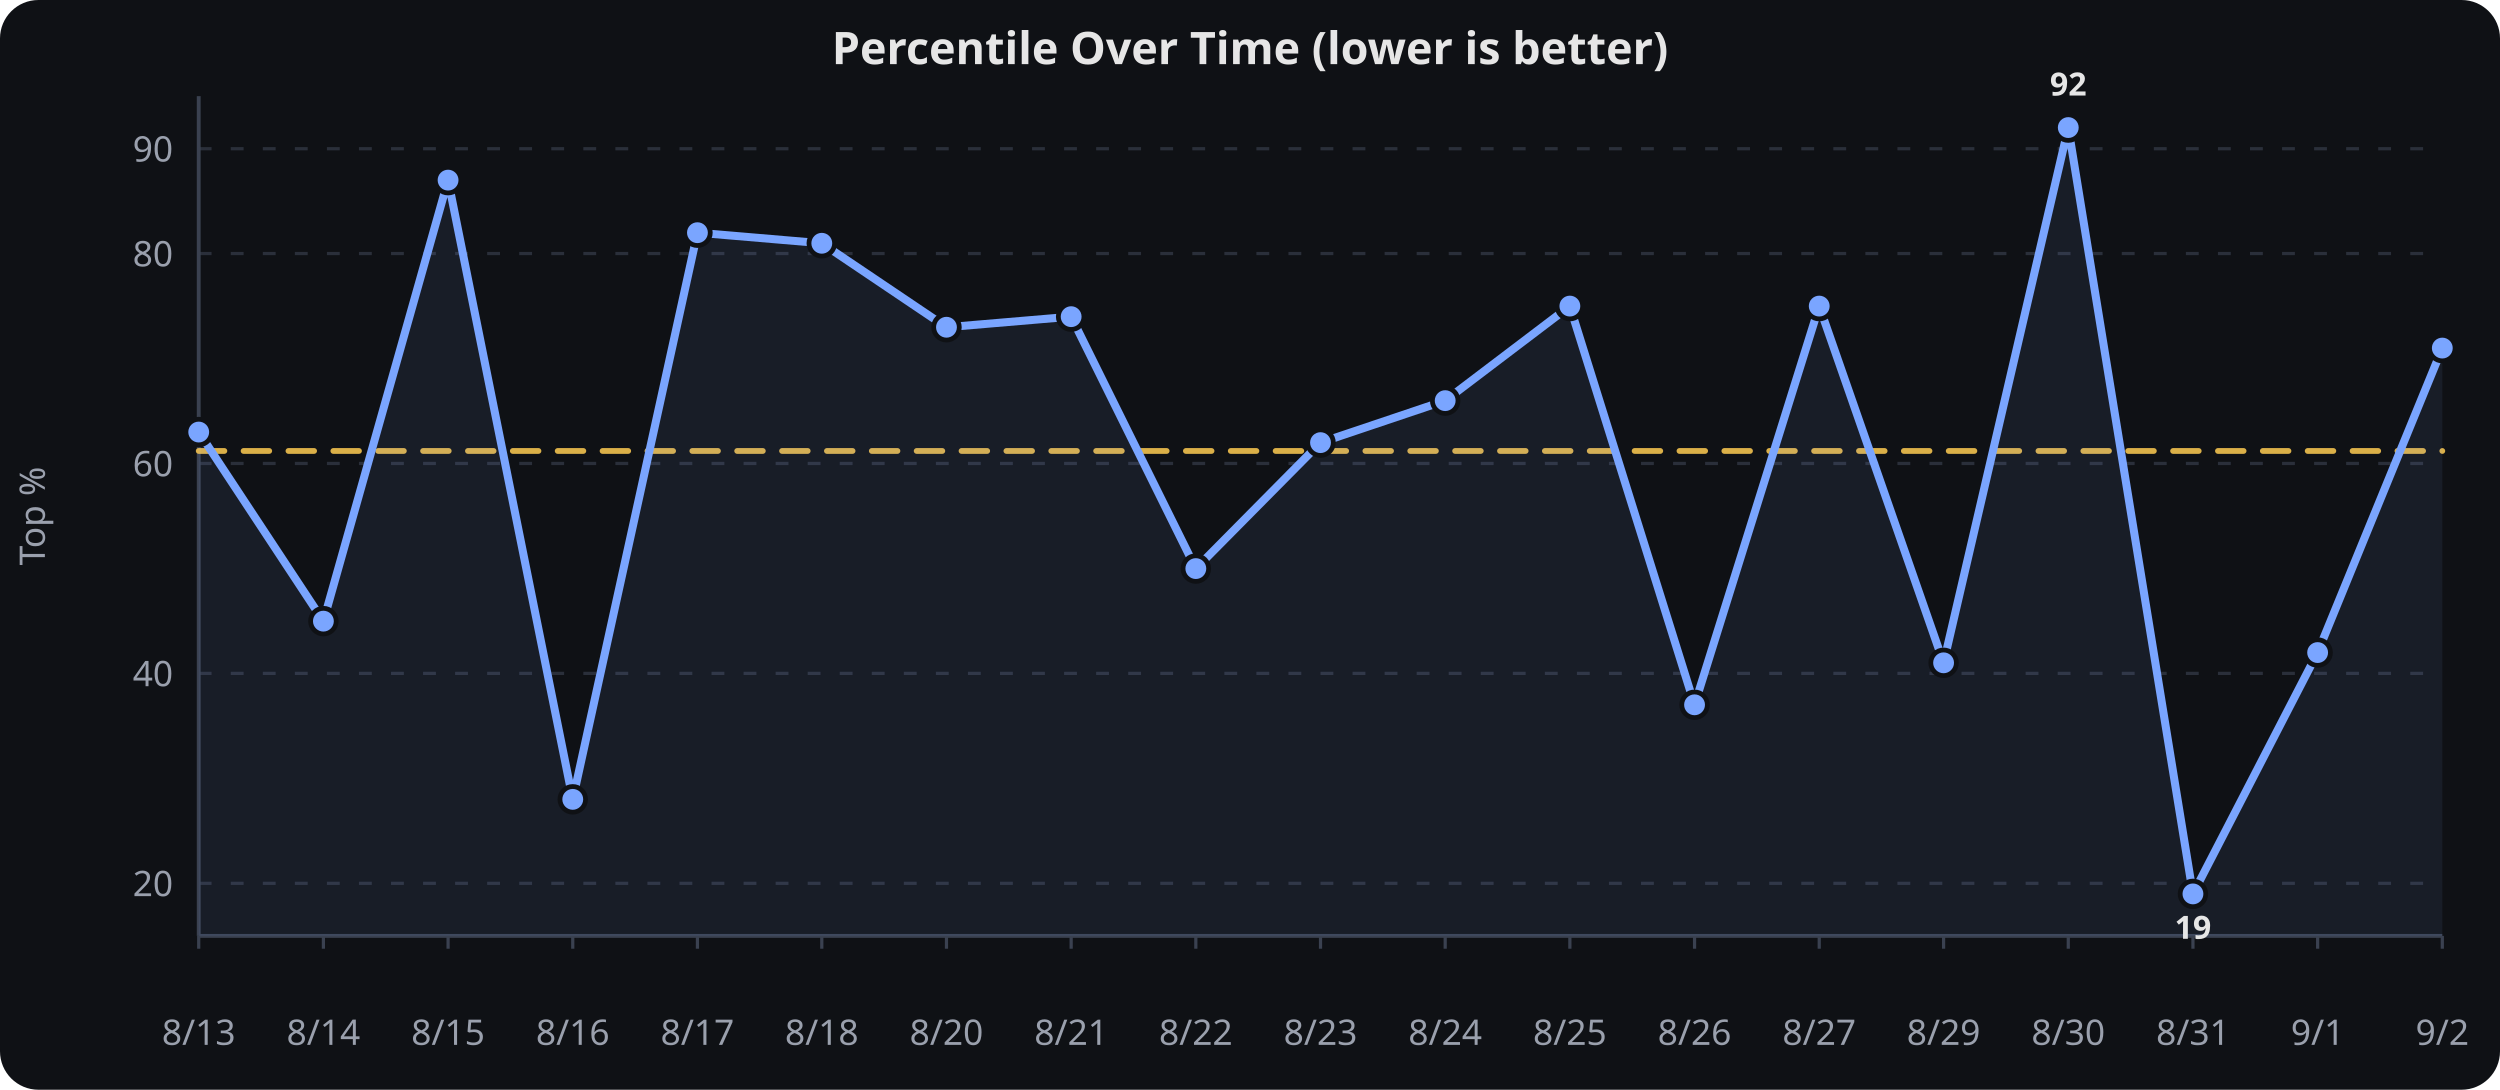
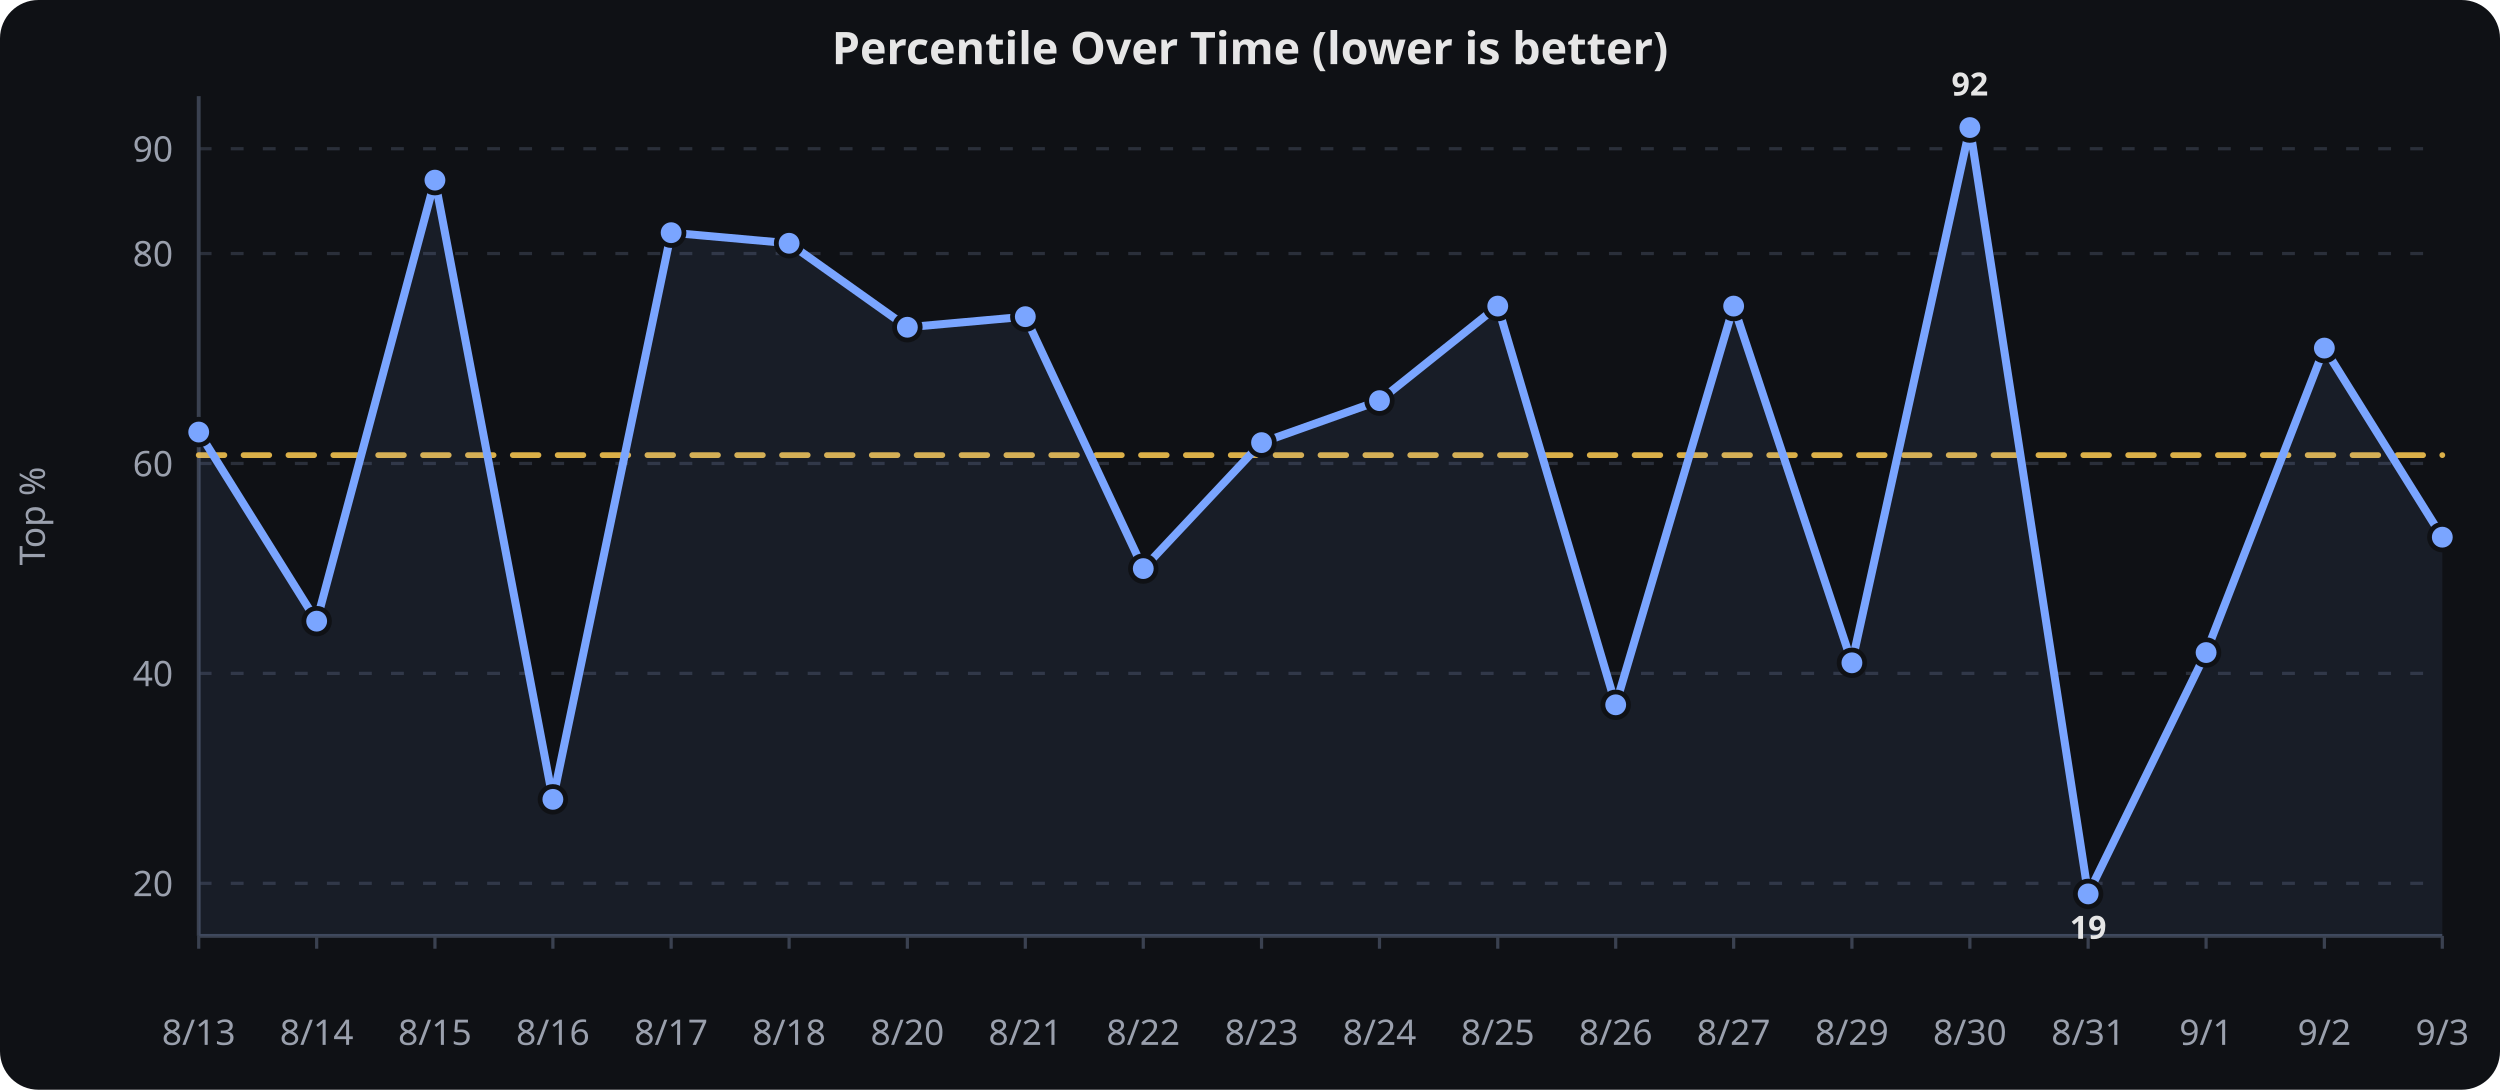
<svg xmlns="http://www.w3.org/2000/svg" viewBox="0 0 780 340" width="100%" height="340" role="img" aria-label="Percentile Over Time (lower is better)">
  <rect width="780" height="340" fill="#0f1115" rx="12" />
  <text x="390.0" y="20" text-anchor="middle" font-family="sans-serif" font-size="14" font-weight="600" fill="#e6e6e6">Percentile Over Time (lower is better)</text>
  <line x1="62" x2="762" y1="275.6" y2="275.6" stroke="#2a2f3a" stroke-width="1" stroke-dasharray="4 6" />
  <text x="54" y="279.6" text-anchor="end" font-family="sans-serif" font-size="11" fill="#9aa0ad">20</text>
  <line x1="62" x2="762" y1="210.1" y2="210.1" stroke="#2a2f3a" stroke-width="1" stroke-dasharray="4 6" />
  <text x="54" y="214.1" text-anchor="end" font-family="sans-serif" font-size="11" fill="#9aa0ad">40</text>
  <line x1="62" x2="762" y1="144.6" y2="144.6" stroke="#2a2f3a" stroke-width="1" stroke-dasharray="4 6" />
  <text x="54" y="148.6" text-anchor="end" font-family="sans-serif" font-size="11" fill="#9aa0ad">60</text>
  <line x1="62" x2="762" y1="79.1" y2="79.1" stroke="#2a2f3a" stroke-width="1" stroke-dasharray="4 6" />
  <text x="54" y="83.1" text-anchor="end" font-family="sans-serif" font-size="11" fill="#9aa0ad">80</text>
  <line x1="62" x2="762" y1="46.4" y2="46.4" stroke="#2a2f3a" stroke-width="1" stroke-dasharray="4 6" />
  <text x="54" y="50.4" text-anchor="end" font-family="sans-serif" font-size="11" fill="#9aa0ad">90</text>
  <line x1="62.0" x2="62.0" y1="292" y2="296" stroke="#3a4150" stroke-width="1" />
  <text x="62.0" y="326" text-anchor="middle" font-family="sans-serif" font-size="11" fill="#9aa0ad">8/13</text>
-   <line x1="100.9" x2="100.9" y1="292" y2="296" stroke="#3a4150" stroke-width="1" />
-   <text x="100.9" y="326" text-anchor="middle" font-family="sans-serif" font-size="11" fill="#9aa0ad">8/14</text>
-   <line x1="139.8" x2="139.8" y1="292" y2="296" stroke="#3a4150" stroke-width="1" />
-   <text x="139.8" y="326" text-anchor="middle" font-family="sans-serif" font-size="11" fill="#9aa0ad">8/15</text>
-   <line x1="178.7" x2="178.7" y1="292" y2="296" stroke="#3a4150" stroke-width="1" />
-   <text x="178.7" y="326" text-anchor="middle" font-family="sans-serif" font-size="11" fill="#9aa0ad">8/16</text>
-   <line x1="217.6" x2="217.6" y1="292" y2="296" stroke="#3a4150" stroke-width="1" />
-   <text x="217.6" y="326" text-anchor="middle" font-family="sans-serif" font-size="11" fill="#9aa0ad">8/17</text>
-   <line x1="256.4" x2="256.4" y1="292" y2="296" stroke="#3a4150" stroke-width="1" />
-   <text x="256.4" y="326" text-anchor="middle" font-family="sans-serif" font-size="11" fill="#9aa0ad">8/18</text>
-   <line x1="295.3" x2="295.3" y1="292" y2="296" stroke="#3a4150" stroke-width="1" />
-   <text x="295.3" y="326" text-anchor="middle" font-family="sans-serif" font-size="11" fill="#9aa0ad">8/20</text>
-   <line x1="334.2" x2="334.2" y1="292" y2="296" stroke="#3a4150" stroke-width="1" />
-   <text x="334.2" y="326" text-anchor="middle" font-family="sans-serif" font-size="11" fill="#9aa0ad">8/21</text>
-   <line x1="373.1" x2="373.1" y1="292" y2="296" stroke="#3a4150" stroke-width="1" />
-   <text x="373.1" y="326" text-anchor="middle" font-family="sans-serif" font-size="11" fill="#9aa0ad">8/22</text>
-   <line x1="412.0" x2="412.0" y1="292" y2="296" stroke="#3a4150" stroke-width="1" />
-   <text x="412.0" y="326" text-anchor="middle" font-family="sans-serif" font-size="11" fill="#9aa0ad">8/23</text>
-   <line x1="450.9" x2="450.9" y1="292" y2="296" stroke="#3a4150" stroke-width="1" />
-   <text x="450.9" y="326" text-anchor="middle" font-family="sans-serif" font-size="11" fill="#9aa0ad">8/24</text>
-   <line x1="489.8" x2="489.8" y1="292" y2="296" stroke="#3a4150" stroke-width="1" />
-   <text x="489.8" y="326" text-anchor="middle" font-family="sans-serif" font-size="11" fill="#9aa0ad">8/25</text>
-   <line x1="528.7" x2="528.7" y1="292" y2="296" stroke="#3a4150" stroke-width="1" />
-   <text x="528.7" y="326" text-anchor="middle" font-family="sans-serif" font-size="11" fill="#9aa0ad">8/26</text>
-   <line x1="567.6" x2="567.6" y1="292" y2="296" stroke="#3a4150" stroke-width="1" />
-   <text x="567.6" y="326" text-anchor="middle" font-family="sans-serif" font-size="11" fill="#9aa0ad">8/27</text>
-   <line x1="606.4" x2="606.4" y1="292" y2="296" stroke="#3a4150" stroke-width="1" />
-   <text x="606.4" y="326" text-anchor="middle" font-family="sans-serif" font-size="11" fill="#9aa0ad">8/29</text>
-   <line x1="645.3" x2="645.3" y1="292" y2="296" stroke="#3a4150" stroke-width="1" />
-   <text x="645.3" y="326" text-anchor="middle" font-family="sans-serif" font-size="11" fill="#9aa0ad">8/30</text>
-   <line x1="684.2" x2="684.2" y1="292" y2="296" stroke="#3a4150" stroke-width="1" />
-   <text x="684.2" y="326" text-anchor="middle" font-family="sans-serif" font-size="11" fill="#9aa0ad">8/31</text>
-   <line x1="723.1" x2="723.1" y1="292" y2="296" stroke="#3a4150" stroke-width="1" />
-   <text x="723.1" y="326" text-anchor="middle" font-family="sans-serif" font-size="11" fill="#9aa0ad">9/1</text>
+   <line x1="98.8" x2="98.8" y1="292" y2="296" stroke="#3a4150" stroke-width="1" />
+   <text x="98.8" y="326" text-anchor="middle" font-family="sans-serif" font-size="11" fill="#9aa0ad">8/14</text>
+   <line x1="135.7" x2="135.7" y1="292" y2="296" stroke="#3a4150" stroke-width="1" />
+   <text x="135.7" y="326" text-anchor="middle" font-family="sans-serif" font-size="11" fill="#9aa0ad">8/15</text>
+   <line x1="172.5" x2="172.5" y1="292" y2="296" stroke="#3a4150" stroke-width="1" />
+   <text x="172.5" y="326" text-anchor="middle" font-family="sans-serif" font-size="11" fill="#9aa0ad">8/16</text>
+   <line x1="209.4" x2="209.4" y1="292" y2="296" stroke="#3a4150" stroke-width="1" />
+   <text x="209.4" y="326" text-anchor="middle" font-family="sans-serif" font-size="11" fill="#9aa0ad">8/17</text>
+   <line x1="246.2" x2="246.2" y1="292" y2="296" stroke="#3a4150" stroke-width="1" />
+   <text x="246.2" y="326" text-anchor="middle" font-family="sans-serif" font-size="11" fill="#9aa0ad">8/18</text>
+   <line x1="283.1" x2="283.1" y1="292" y2="296" stroke="#3a4150" stroke-width="1" />
+   <text x="283.1" y="326" text-anchor="middle" font-family="sans-serif" font-size="11" fill="#9aa0ad">8/20</text>
+   <line x1="319.9" x2="319.9" y1="292" y2="296" stroke="#3a4150" stroke-width="1" />
+   <text x="319.9" y="326" text-anchor="middle" font-family="sans-serif" font-size="11" fill="#9aa0ad">8/21</text>
+   <line x1="356.7" x2="356.7" y1="292" y2="296" stroke="#3a4150" stroke-width="1" />
+   <text x="356.7" y="326" text-anchor="middle" font-family="sans-serif" font-size="11" fill="#9aa0ad">8/22</text>
+   <line x1="393.6" x2="393.6" y1="292" y2="296" stroke="#3a4150" stroke-width="1" />
+   <text x="393.6" y="326" text-anchor="middle" font-family="sans-serif" font-size="11" fill="#9aa0ad">8/23</text>
+   <line x1="430.4" x2="430.4" y1="292" y2="296" stroke="#3a4150" stroke-width="1" />
+   <text x="430.4" y="326" text-anchor="middle" font-family="sans-serif" font-size="11" fill="#9aa0ad">8/24</text>
+   <line x1="467.3" x2="467.3" y1="292" y2="296" stroke="#3a4150" stroke-width="1" />
+   <text x="467.3" y="326" text-anchor="middle" font-family="sans-serif" font-size="11" fill="#9aa0ad">8/25</text>
+   <line x1="504.1" x2="504.1" y1="292" y2="296" stroke="#3a4150" stroke-width="1" />
+   <text x="504.1" y="326" text-anchor="middle" font-family="sans-serif" font-size="11" fill="#9aa0ad">8/26</text>
+   <line x1="540.9" x2="540.9" y1="292" y2="296" stroke="#3a4150" stroke-width="1" />
+   <text x="540.9" y="326" text-anchor="middle" font-family="sans-serif" font-size="11" fill="#9aa0ad">8/27</text>
+   <line x1="577.8" x2="577.8" y1="292" y2="296" stroke="#3a4150" stroke-width="1" />
+   <text x="577.8" y="326" text-anchor="middle" font-family="sans-serif" font-size="11" fill="#9aa0ad">8/29</text>
+   <line x1="614.6" x2="614.6" y1="292" y2="296" stroke="#3a4150" stroke-width="1" />
+   <text x="614.6" y="326" text-anchor="middle" font-family="sans-serif" font-size="11" fill="#9aa0ad">8/30</text>
+   <line x1="651.5" x2="651.5" y1="292" y2="296" stroke="#3a4150" stroke-width="1" />
+   <text x="651.5" y="326" text-anchor="middle" font-family="sans-serif" font-size="11" fill="#9aa0ad">8/31</text>
+   <line x1="688.3" x2="688.3" y1="292" y2="296" stroke="#3a4150" stroke-width="1" />
+   <text x="688.3" y="326" text-anchor="middle" font-family="sans-serif" font-size="11" fill="#9aa0ad">9/1</text>
+   <line x1="725.2" x2="725.2" y1="292" y2="296" stroke="#3a4150" stroke-width="1" />
+   <text x="725.2" y="326" text-anchor="middle" font-family="sans-serif" font-size="11" fill="#9aa0ad">9/2</text>
  <line x1="762.0" x2="762.0" y1="292" y2="296" stroke="#3a4150" stroke-width="1" />
-   <text x="762.0" y="326" text-anchor="middle" font-family="sans-serif" font-size="11" fill="#9aa0ad">9/2</text>
+   <text x="762.0" y="326" text-anchor="middle" font-family="sans-serif" font-size="11" fill="#9aa0ad">9/3</text>
  <line x1="62" x2="62" y1="30" y2="292" stroke="#3a4150" stroke-width="1.2" />
  <line x1="62" x2="762" y1="292" y2="292" stroke="#3a4150" stroke-width="1.2" />
  <text x="14" y="161.0" text-anchor="middle" transform="rotate(-90,14,161.0)" font-family="sans-serif" font-size="11" fill="#9aa0ad">Top %</text>
-   <path d="M 62.0,140.7 L 100.9,140.7 L 139.8,140.7 L 178.7,140.7 L 217.6,140.7 L 256.4,140.7 L 295.3,140.7 L 334.2,140.7 L 373.1,140.7 L 412.0,140.7 L 450.9,140.7 L 489.8,140.7 L 528.7,140.7 L 567.6,140.7 L 606.4,140.7 L 645.3,140.7 L 684.2,140.7 L 723.1,140.7 L 762.0,140.7" fill="none" stroke="#f2c14e" stroke-width="1.8" opacity="0.9" stroke-dasharray="8 6" stroke-linecap="round" stroke-linejoin="round" />
-   <path d="M 62.0,134.8 L 100.9,193.8 L 139.8,56.2 L 178.7,249.4 L 217.6,72.6 L 256.4,75.9 L 295.3,102.1 L 334.2,98.8 L 373.1,177.4 L 412.0,138.1 L 450.9,125.0 L 489.8,95.5 L 528.7,219.9 L 567.6,95.5 L 606.4,206.8 L 645.3,39.8 L 684.2,278.9 L 723.1,203.6 L 762.0,108.6" fill="none" stroke="#7aa5ff" stroke-width="2.5" stroke-linecap="round" stroke-linejoin="round" />
-   <path d="M 62.0,134.8 L 100.9,193.8 L 139.8,56.2 L 178.7,249.4 L 217.6,72.6 L 256.4,75.9 L 295.3,102.1 L 334.2,98.8 L 373.1,177.4 L 412.0,138.1 L 450.9,125.0 L 489.8,95.5 L 528.7,219.9 L 567.6,95.5 L 606.4,206.8 L 645.3,39.8 L 684.2,278.9 L 723.1,203.6 L 762.0,108.6 L 762.0,292.0 L 62.0,292.0 Z" fill="#7aa5ff" opacity="0.08" />
+   <path d="M 62.0,142.0 L 98.8,142.0 L 135.7,142.0 L 172.5,142.0 L 209.4,142.0 L 246.2,142.0 L 283.1,142.0 L 319.9,142.0 L 356.7,142.0 L 393.6,142.0 L 430.4,142.0 L 467.3,142.0 L 504.1,142.0 L 540.9,142.0 L 577.8,142.0 L 614.6,142.0 L 651.5,142.0 L 688.3,142.0 L 725.2,142.0 L 762.0,142.0" fill="none" stroke="#f2c14e" stroke-width="1.8" opacity="0.9" stroke-dasharray="8 6" stroke-linecap="round" stroke-linejoin="round" />
+   <path d="M 62.0,134.8 L 98.8,193.8 L 135.7,56.2 L 172.5,249.4 L 209.4,72.6 L 246.2,75.9 L 283.1,102.1 L 319.9,98.8 L 356.7,177.4 L 393.6,138.1 L 430.4,125.0 L 467.3,95.5 L 504.1,219.9 L 540.9,95.5 L 577.8,206.8 L 614.6,39.8 L 651.5,278.9 L 688.3,203.6 L 725.2,108.6 L 762.0,167.6" fill="none" stroke="#7aa5ff" stroke-width="2.5" stroke-linecap="round" stroke-linejoin="round" />
+   <path d="M 62.0,134.8 L 98.8,193.8 L 135.7,56.2 L 172.5,249.4 L 209.4,72.6 L 246.2,75.9 L 283.1,102.1 L 319.9,98.8 L 356.7,177.4 L 393.6,138.1 L 430.4,125.0 L 467.3,95.5 L 504.1,219.9 L 540.9,95.5 L 577.8,206.8 L 614.6,39.8 L 651.5,278.9 L 688.3,203.6 L 725.2,108.6 L 762.0,167.6 L 762.0,292.0 L 62.0,292.0 Z" fill="#7aa5ff" opacity="0.08" />
  <circle cx="62.0" cy="134.8" r="4" fill="#7aa5ff" stroke="#0f1115" stroke-width="1.5" />
-   <circle cx="100.9" cy="193.8" r="4" fill="#7aa5ff" stroke="#0f1115" stroke-width="1.5" />
-   <circle cx="139.8" cy="56.2" r="4" fill="#7aa5ff" stroke="#0f1115" stroke-width="1.5" />
-   <circle cx="178.7" cy="249.4" r="4" fill="#7aa5ff" stroke="#0f1115" stroke-width="1.5" />
-   <circle cx="217.6" cy="72.6" r="4" fill="#7aa5ff" stroke="#0f1115" stroke-width="1.5" />
-   <circle cx="256.4" cy="75.9" r="4" fill="#7aa5ff" stroke="#0f1115" stroke-width="1.5" />
-   <circle cx="295.3" cy="102.1" r="4" fill="#7aa5ff" stroke="#0f1115" stroke-width="1.5" />
-   <circle cx="334.2" cy="98.8" r="4" fill="#7aa5ff" stroke="#0f1115" stroke-width="1.5" />
-   <circle cx="373.1" cy="177.4" r="4" fill="#7aa5ff" stroke="#0f1115" stroke-width="1.5" />
-   <circle cx="412.0" cy="138.1" r="4" fill="#7aa5ff" stroke="#0f1115" stroke-width="1.5" />
-   <circle cx="450.9" cy="125.0" r="4" fill="#7aa5ff" stroke="#0f1115" stroke-width="1.5" />
-   <circle cx="489.8" cy="95.5" r="4" fill="#7aa5ff" stroke="#0f1115" stroke-width="1.5" />
-   <circle cx="528.7" cy="219.9" r="4" fill="#7aa5ff" stroke="#0f1115" stroke-width="1.5" />
-   <circle cx="567.6" cy="95.5" r="4" fill="#7aa5ff" stroke="#0f1115" stroke-width="1.5" />
-   <circle cx="606.4" cy="206.8" r="4" fill="#7aa5ff" stroke="#0f1115" stroke-width="1.5" />
-   <circle cx="645.3" cy="39.8" r="4" fill="#7aa5ff" stroke="#0f1115" stroke-width="1.5" />
-   <circle cx="684.2" cy="278.9" r="4" fill="#7aa5ff" stroke="#0f1115" stroke-width="1.5" />
-   <circle cx="723.1" cy="203.6" r="4" fill="#7aa5ff" stroke="#0f1115" stroke-width="1.5" />
-   <circle cx="762.0" cy="108.6" r="4" fill="#7aa5ff" stroke="#0f1115" stroke-width="1.5" />
-   <text x="645.3" y="29.8" text-anchor="middle" font-family="sans-serif" font-size="10" font-weight="700" fill="#e6e6e6">92</text>
-   <text x="684.2" y="292.9" text-anchor="middle" font-family="sans-serif" font-size="10" font-weight="700" fill="#e6e6e6">19</text>
+   <circle cx="98.8" cy="193.8" r="4" fill="#7aa5ff" stroke="#0f1115" stroke-width="1.5" />
+   <circle cx="135.7" cy="56.2" r="4" fill="#7aa5ff" stroke="#0f1115" stroke-width="1.5" />
+   <circle cx="172.5" cy="249.4" r="4" fill="#7aa5ff" stroke="#0f1115" stroke-width="1.5" />
+   <circle cx="209.4" cy="72.6" r="4" fill="#7aa5ff" stroke="#0f1115" stroke-width="1.5" />
+   <circle cx="246.2" cy="75.9" r="4" fill="#7aa5ff" stroke="#0f1115" stroke-width="1.5" />
+   <circle cx="283.1" cy="102.1" r="4" fill="#7aa5ff" stroke="#0f1115" stroke-width="1.5" />
+   <circle cx="319.9" cy="98.8" r="4" fill="#7aa5ff" stroke="#0f1115" stroke-width="1.5" />
+   <circle cx="356.7" cy="177.4" r="4" fill="#7aa5ff" stroke="#0f1115" stroke-width="1.5" />
+   <circle cx="393.6" cy="138.1" r="4" fill="#7aa5ff" stroke="#0f1115" stroke-width="1.5" />
+   <circle cx="430.4" cy="125.0" r="4" fill="#7aa5ff" stroke="#0f1115" stroke-width="1.5" />
+   <circle cx="467.3" cy="95.5" r="4" fill="#7aa5ff" stroke="#0f1115" stroke-width="1.5" />
+   <circle cx="504.1" cy="219.9" r="4" fill="#7aa5ff" stroke="#0f1115" stroke-width="1.5" />
+   <circle cx="540.9" cy="95.5" r="4" fill="#7aa5ff" stroke="#0f1115" stroke-width="1.5" />
+   <circle cx="577.8" cy="206.8" r="4" fill="#7aa5ff" stroke="#0f1115" stroke-width="1.5" />
+   <circle cx="614.6" cy="39.8" r="4" fill="#7aa5ff" stroke="#0f1115" stroke-width="1.5" />
+   <circle cx="651.5" cy="278.9" r="4" fill="#7aa5ff" stroke="#0f1115" stroke-width="1.5" />
+   <circle cx="688.3" cy="203.6" r="4" fill="#7aa5ff" stroke="#0f1115" stroke-width="1.5" />
+   <circle cx="725.2" cy="108.6" r="4" fill="#7aa5ff" stroke="#0f1115" stroke-width="1.5" />
+   <circle cx="762.0" cy="167.6" r="4" fill="#7aa5ff" stroke="#0f1115" stroke-width="1.5" />
+   <text x="614.6" y="29.8" text-anchor="middle" font-family="sans-serif" font-size="10" font-weight="700" fill="#e6e6e6">92</text>
+   <text x="651.5" y="292.9" text-anchor="middle" font-family="sans-serif" font-size="10" font-weight="700" fill="#e6e6e6">19</text>
</svg>
